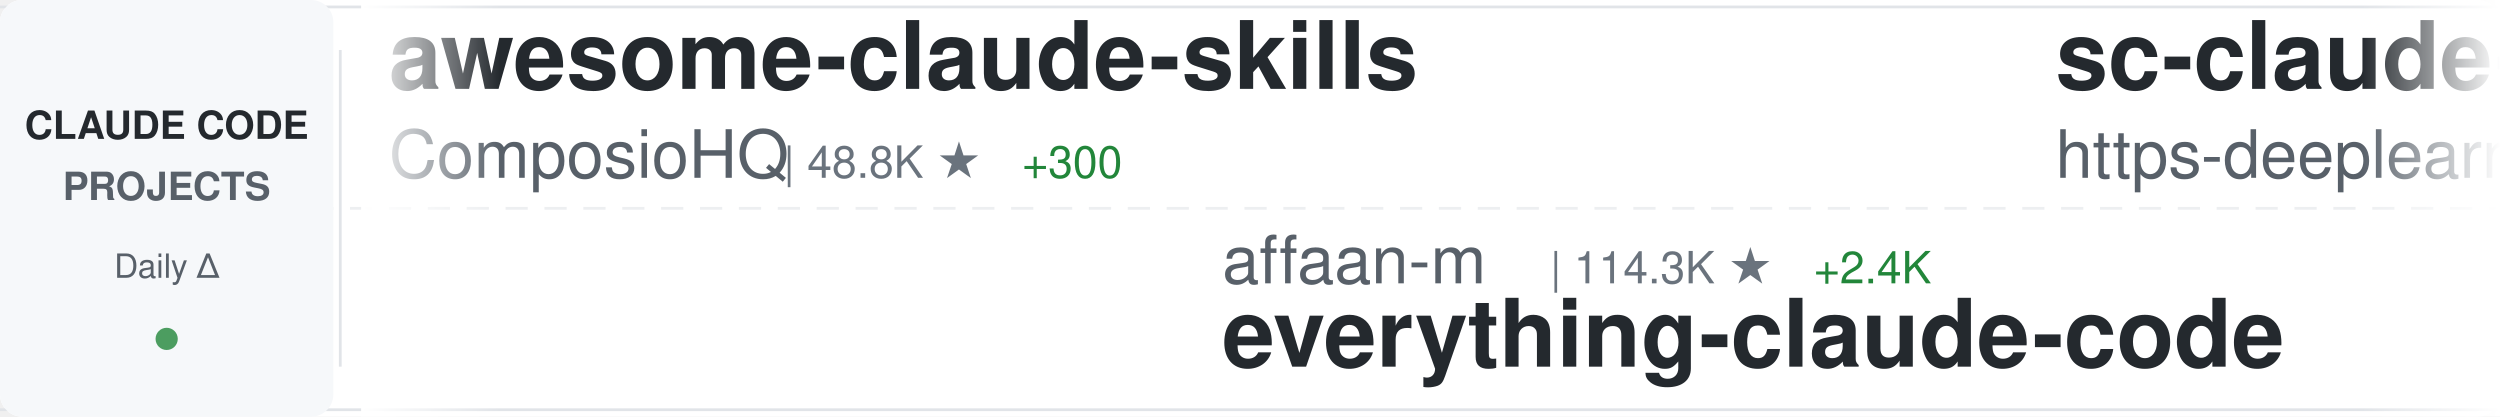
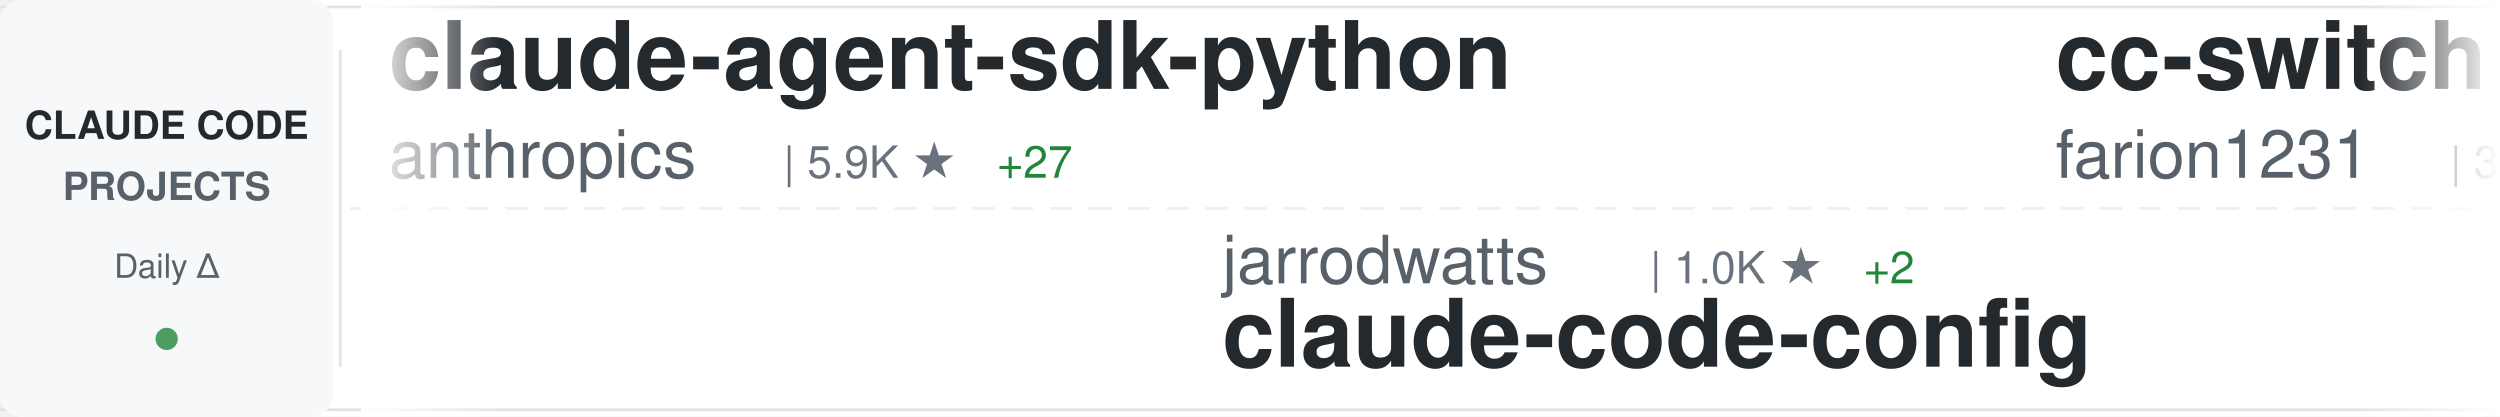
<svg xmlns="http://www.w3.org/2000/svg" width="900" height="150">
  <defs>
    <linearGradient id="awesomeLeftFade" x1="0%" y1="0%" x2="100%" y2="0%">
      <stop offset="0%" style="stop-color:#ffffff;stop-opacity:1" />
      <stop offset="100%" style="stop-color:#ffffff;stop-opacity:0" />
    </linearGradient>
    <linearGradient id="awesomeRightFade" x1="0%" y1="0%" x2="100%" y2="0%">
      <stop offset="0%" style="stop-color:#ffffff;stop-opacity:0" />
      <stop offset="100%" style="stop-color:#ffffff;stop-opacity:1" />
    </linearGradient>
  </defs>
  <rect width="900" height="150" fill="#ffffff" rx="8" />
  <rect x="0" y="2" width="900" height="1" fill="#e1e4e8" />
  <rect x="0" y="147" width="900" height="1" fill="#e1e4e8" />
  <line x1="0" y1="75" x2="900" y2="75" stroke="#e1e4e8" stroke-width="1" stroke-dasharray="8 6" opacity="0.6" />
  <rect x="0" y="0" width="120" height="150" fill="#f6f8fa" rx="8" />
  <text x="60" y="50" font-family="-apple-system, BlinkMacSystemFont, 'Segoe UI', Helvetica, Arial, sans-serif" font-size="14" font-weight="600" fill="#24292e" text-anchor="middle">CLAUDE CODE</text>
  <text x="60" y="72" font-family="-apple-system, BlinkMacSystemFont, 'Segoe UI', Helvetica, Arial, sans-serif" font-size="14" font-weight="600" fill="#586069" text-anchor="middle">PROJECTS</text>
  <text x="60" y="100" font-family="-apple-system, BlinkMacSystemFont, 'Segoe UI', Helvetica, Arial, sans-serif" font-size="12" font-weight="500" fill="#586069" text-anchor="middle">Daily Δ</text>
  <circle cx="60" cy="122" r="4" fill="#22863a" opacity="0.8" />
  <rect x="122" y="18" width="1" height="114" fill="#e1e4e8" />
  <clipPath id="awesomeTickerClip">
    <rect x="130" y="0" width="770" height="150" />
  </clipPath>
  <g clip-path="url(#awesomeTickerClip)">
    <g id="awesomeTickerItems">
      <animateTransform attributeName="transform" attributeType="XML" type="translate" from="0 0" to="-3000 0" dur="54s" repeatCount="indefinite" />
      <g transform="translate(0, 0)">
-         <text x="140" y="32" font-family="-apple-system, BlinkMacSystemFont, 'Segoe UI', Helvetica, Arial, sans-serif" font-size="34" font-weight="600" fill="#24292e">awesome-claude-skills</text>
-         <text x="140" y="64" font-family="-apple-system, BlinkMacSystemFont, 'Segoe UI', Helvetica, Arial, sans-serif" font-size="24" font-weight="400" fill="#586069">ComposioHQ</text>
-         <text x="282" y="64" font-family="-apple-system, BlinkMacSystemFont, 'Segoe UI', Helvetica, Arial, sans-serif" font-size="16" font-weight="500" fill="#6a737d">| 48.8K ★</text>
-         <text x="368" y="64" font-family="-apple-system, BlinkMacSystemFont, 'Segoe UI', Helvetica, Arial, sans-serif" font-size="16" font-weight="500" fill="#22863a"> +300</text>
+         <text x="140" y="32" font-family="-apple-system, BlinkMacSystemFont, 'Segoe UI', Helvetica, Arial, sans-serif" font-size="34" font-weight="600" fill="#24292e">claude-agent-sdk-python</text>
+         <text x="140" y="64" font-family="-apple-system, BlinkMacSystemFont, 'Segoe UI', Helvetica, Arial, sans-serif" font-size="24" font-weight="400" fill="#586069">anthropics</text>
+         <text x="282" y="64" font-family="-apple-system, BlinkMacSystemFont, 'Segoe UI', Helvetica, Arial, sans-serif" font-size="16" font-weight="500" fill="#6a737d">| 5.9K ★</text>
+         <text x="359" y="64" font-family="-apple-system, BlinkMacSystemFont, 'Segoe UI', Helvetica, Arial, sans-serif" font-size="16" font-weight="500" fill="#22863a"> +27</text>
      </g>
      <g transform="translate(300, 0)">
-         <text x="140" y="102" font-family="-apple-system, BlinkMacSystemFont, 'Segoe UI', Helvetica, Arial, sans-serif" font-size="24" font-weight="400" fill="#586069">affaan-m</text>
-         <text x="258" y="102" font-family="-apple-system, BlinkMacSystemFont, 'Segoe UI', Helvetica, Arial, sans-serif" font-size="16" font-weight="500" fill="#6a737d">| 114.3K ★</text>
-         <text x="353" y="102" font-family="-apple-system, BlinkMacSystemFont, 'Segoe UI', Helvetica, Arial, sans-serif" font-size="16" font-weight="500" fill="#22863a"> +2.4K</text>
-         <text x="140" y="132" font-family="-apple-system, BlinkMacSystemFont, 'Segoe UI', Helvetica, Arial, sans-serif" font-size="34" font-weight="600" fill="#24292e">everything-claude-code</text>
+         <text x="140" y="102" font-family="-apple-system, BlinkMacSystemFont, 'Segoe UI', Helvetica, Arial, sans-serif" font-size="24" font-weight="400" fill="#586069">jarrodwatts</text>
+         <text x="294" y="102" font-family="-apple-system, BlinkMacSystemFont, 'Segoe UI', Helvetica, Arial, sans-serif" font-size="16" font-weight="500" fill="#6a737d">| 1.0K ★</text>
+         <text x="371" y="102" font-family="-apple-system, BlinkMacSystemFont, 'Segoe UI', Helvetica, Arial, sans-serif" font-size="16" font-weight="500" fill="#22863a"> +2</text>
+         <text x="140" y="132" font-family="-apple-system, BlinkMacSystemFont, 'Segoe UI', Helvetica, Arial, sans-serif" font-size="34" font-weight="600" fill="#24292e">claude-code-config</text>
      </g>
      <g transform="translate(600, 0)">
-         <text x="140" y="32" font-family="-apple-system, BlinkMacSystemFont, 'Segoe UI', Helvetica, Arial, sans-serif" font-size="34" font-weight="600" fill="#24292e">sc-claude-code-files</text>
-         <text x="140" y="64" font-family="-apple-system, BlinkMacSystemFont, 'Segoe UI', Helvetica, Arial, sans-serif" font-size="24" font-weight="400" fill="#586069">https-deeplearning-ai</text>
-         <text x="414" y="64" font-family="-apple-system, BlinkMacSystemFont, 'Segoe UI', Helvetica, Arial, sans-serif" font-size="16" font-weight="500" fill="#6a737d">| 464 ★</text>
+         <text x="140" y="32" font-family="-apple-system, BlinkMacSystemFont, 'Segoe UI', Helvetica, Arial, sans-serif" font-size="34" font-weight="600" fill="#24292e">cc-switch</text>
+         <text x="140" y="64" font-family="-apple-system, BlinkMacSystemFont, 'Segoe UI', Helvetica, Arial, sans-serif" font-size="24" font-weight="400" fill="#586069">farion1231</text>
+         <text x="282" y="64" font-family="-apple-system, BlinkMacSystemFont, 'Segoe UI', Helvetica, Arial, sans-serif" font-size="16" font-weight="500" fill="#6a737d">| 34.9K ★</text>
+         <text x="368" y="64" font-family="-apple-system, BlinkMacSystemFont, 'Segoe UI', Helvetica, Arial, sans-serif" font-size="16" font-weight="500" fill="#22863a"> +367</text>
      </g>
      <g transform="translate(900, 0)">
-         <text x="140" y="102" font-family="-apple-system, BlinkMacSystemFont, 'Segoe UI', Helvetica, Arial, sans-serif" font-size="24" font-weight="400" fill="#586069">davila7</text>
-         <text x="246" y="102" font-family="-apple-system, BlinkMacSystemFont, 'Segoe UI', Helvetica, Arial, sans-serif" font-size="16" font-weight="500" fill="#6a737d">| 23.7K ★</text>
-         <text x="332" y="102" font-family="-apple-system, BlinkMacSystemFont, 'Segoe UI', Helvetica, Arial, sans-serif" font-size="16" font-weight="500" fill="#22863a"> +52</text>
-         <text x="140" y="132" font-family="-apple-system, BlinkMacSystemFont, 'Segoe UI', Helvetica, Arial, sans-serif" font-size="34" font-weight="600" fill="#24292e">claude-code-templates</text>
+         <text x="140" y="102" font-family="-apple-system, BlinkMacSystemFont, 'Segoe UI', Helvetica, Arial, sans-serif" font-size="24" font-weight="400" fill="#586069">sickn33</text>
+         <text x="246" y="102" font-family="-apple-system, BlinkMacSystemFont, 'Segoe UI', Helvetica, Arial, sans-serif" font-size="16" font-weight="500" fill="#6a737d">| 28.2K ★</text>
+         <text x="332" y="102" font-family="-apple-system, BlinkMacSystemFont, 'Segoe UI', Helvetica, Arial, sans-serif" font-size="16" font-weight="500" fill="#22863a"> +277</text>
+         <text x="140" y="132" font-family="-apple-system, BlinkMacSystemFont, 'Segoe UI', Helvetica, Arial, sans-serif" font-size="34" font-weight="600" fill="#24292e">antigravity-awesome-skil...</text>
      </g>
      <g transform="translate(1200, 0)">
-         <text x="140" y="32" font-family="-apple-system, BlinkMacSystemFont, 'Segoe UI', Helvetica, Arial, sans-serif" font-size="34" font-weight="600" fill="#24292e">claude-code-settings</text>
-         <text x="140" y="64" font-family="-apple-system, BlinkMacSystemFont, 'Segoe UI', Helvetica, Arial, sans-serif" font-size="24" font-weight="400" fill="#586069">feiskyer</text>
-         <text x="258" y="64" font-family="-apple-system, BlinkMacSystemFont, 'Segoe UI', Helvetica, Arial, sans-serif" font-size="16" font-weight="500" fill="#6a737d">| 1.4K ★</text>
-         <text x="335" y="64" font-family="-apple-system, BlinkMacSystemFont, 'Segoe UI', Helvetica, Arial, sans-serif" font-size="16" font-weight="500" fill="#22863a"> +3</text>
+         <text x="140" y="32" font-family="-apple-system, BlinkMacSystemFont, 'Segoe UI', Helvetica, Arial, sans-serif" font-size="34" font-weight="600" fill="#24292e">ralph</text>
+         <text x="140" y="64" font-family="-apple-system, BlinkMacSystemFont, 'Segoe UI', Helvetica, Arial, sans-serif" font-size="24" font-weight="400" fill="#586069">snarktank</text>
+         <text x="270" y="64" font-family="-apple-system, BlinkMacSystemFont, 'Segoe UI', Helvetica, Arial, sans-serif" font-size="16" font-weight="500" fill="#6a737d">| 14.0K ★</text>
+         <text x="356" y="64" font-family="-apple-system, BlinkMacSystemFont, 'Segoe UI', Helvetica, Arial, sans-serif" font-size="16" font-weight="500" fill="#22863a"> +69</text>
      </g>
      <g transform="translate(1500, 0)">
-         <text x="140" y="102" font-family="-apple-system, BlinkMacSystemFont, 'Segoe UI', Helvetica, Arial, sans-serif" font-size="24" font-weight="400" fill="#586069">ding113</text>
-         <text x="246" y="102" font-family="-apple-system, BlinkMacSystemFont, 'Segoe UI', Helvetica, Arial, sans-serif" font-size="16" font-weight="500" fill="#6a737d">| 2.2K ★</text>
-         <text x="323" y="102" font-family="-apple-system, BlinkMacSystemFont, 'Segoe UI', Helvetica, Arial, sans-serif" font-size="16" font-weight="500" fill="#22863a"> +18</text>
-         <text x="140" y="132" font-family="-apple-system, BlinkMacSystemFont, 'Segoe UI', Helvetica, Arial, sans-serif" font-size="34" font-weight="600" fill="#24292e">claude-code-hub</text>
+         <text x="140" y="102" font-family="-apple-system, BlinkMacSystemFont, 'Segoe UI', Helvetica, Arial, sans-serif" font-size="24" font-weight="400" fill="#586069">ComposioHQ</text>
+         <text x="282" y="102" font-family="-apple-system, BlinkMacSystemFont, 'Segoe UI', Helvetica, Arial, sans-serif" font-size="16" font-weight="500" fill="#6a737d">| 48.9K ★</text>
+         <text x="368" y="102" font-family="-apple-system, BlinkMacSystemFont, 'Segoe UI', Helvetica, Arial, sans-serif" font-size="16" font-weight="500" fill="#22863a"> +332</text>
+         <text x="140" y="132" font-family="-apple-system, BlinkMacSystemFont, 'Segoe UI', Helvetica, Arial, sans-serif" font-size="34" font-weight="600" fill="#24292e">awesome-claude-skills</text>
      </g>
      <g transform="translate(1800, 0)">
-         <text x="140" y="32" font-family="-apple-system, BlinkMacSystemFont, 'Segoe UI', Helvetica, Arial, sans-serif" font-size="34" font-weight="600" fill="#24292e">claude-code-spec-workflo...</text>
-         <text x="140" y="64" font-family="-apple-system, BlinkMacSystemFont, 'Segoe UI', Helvetica, Arial, sans-serif" font-size="24" font-weight="400" fill="#586069">Pimzino</text>
-         <text x="246" y="64" font-family="-apple-system, BlinkMacSystemFont, 'Segoe UI', Helvetica, Arial, sans-serif" font-size="16" font-weight="500" fill="#6a737d">| 3.6K ★</text>
-         <text x="323" y="64" font-family="-apple-system, BlinkMacSystemFont, 'Segoe UI', Helvetica, Arial, sans-serif" font-size="16" font-weight="500" fill="#22863a"> +4</text>
+         <text x="140" y="32" font-family="-apple-system, BlinkMacSystemFont, 'Segoe UI', Helvetica, Arial, sans-serif" font-size="34" font-weight="600" fill="#24292e">claude-code-security-rev...</text>
+         <text x="140" y="64" font-family="-apple-system, BlinkMacSystemFont, 'Segoe UI', Helvetica, Arial, sans-serif" font-size="24" font-weight="400" fill="#586069">anthropics</text>
+         <text x="282" y="64" font-family="-apple-system, BlinkMacSystemFont, 'Segoe UI', Helvetica, Arial, sans-serif" font-size="16" font-weight="500" fill="#6a737d">| 4.0K ★</text>
+         <text x="359" y="64" font-family="-apple-system, BlinkMacSystemFont, 'Segoe UI', Helvetica, Arial, sans-serif" font-size="16" font-weight="500" fill="#22863a"> +17</text>
      </g>
      <g transform="translate(2100, 0)">
-         <text x="140" y="102" font-family="-apple-system, BlinkMacSystemFont, 'Segoe UI', Helvetica, Arial, sans-serif" font-size="24" font-weight="400" fill="#586069">numman-ali</text>
-         <text x="282" y="102" font-family="-apple-system, BlinkMacSystemFont, 'Segoe UI', Helvetica, Arial, sans-serif" font-size="16" font-weight="500" fill="#6a737d">| 9.3K ★</text>
-         <text x="359" y="102" font-family="-apple-system, BlinkMacSystemFont, 'Segoe UI', Helvetica, Arial, sans-serif" font-size="16" font-weight="500" fill="#22863a"> +15</text>
-         <text x="140" y="132" font-family="-apple-system, BlinkMacSystemFont, 'Segoe UI', Helvetica, Arial, sans-serif" font-size="34" font-weight="600" fill="#24292e">openskills</text>
+         <text x="140" y="102" font-family="-apple-system, BlinkMacSystemFont, 'Segoe UI', Helvetica, Arial, sans-serif" font-size="24" font-weight="400" fill="#586069">lyconear</text>
+         <text x="258" y="102" font-family="-apple-system, BlinkMacSystemFont, 'Segoe UI', Helvetica, Arial, sans-serif" font-size="16" font-weight="500" fill="#6a737d">| 4 ★</text>
+         <text x="140" y="132" font-family="-apple-system, BlinkMacSystemFont, 'Segoe UI', Helvetica, Arial, sans-serif" font-size="34" font-weight="600" fill="#24292e">Claude-Code</text>
      </g>
      <g transform="translate(2400, 0)">
-         <text x="140" y="32" font-family="-apple-system, BlinkMacSystemFont, 'Segoe UI', Helvetica, Arial, sans-serif" font-size="34" font-weight="600" fill="#24292e">Claude-Code</text>
-         <text x="140" y="64" font-family="-apple-system, BlinkMacSystemFont, 'Segoe UI', Helvetica, Arial, sans-serif" font-size="24" font-weight="400" fill="#586069">lyconear</text>
-         <text x="258" y="64" font-family="-apple-system, BlinkMacSystemFont, 'Segoe UI', Helvetica, Arial, sans-serif" font-size="16" font-weight="500" fill="#6a737d">| 4 ★</text>
+         <text x="140" y="32" font-family="-apple-system, BlinkMacSystemFont, 'Segoe UI', Helvetica, Arial, sans-serif" font-size="34" font-weight="600" fill="#24292e">Claudable</text>
+         <text x="140" y="64" font-family="-apple-system, BlinkMacSystemFont, 'Segoe UI', Helvetica, Arial, sans-serif" font-size="24" font-weight="400" fill="#586069">opactorai</text>
+         <text x="270" y="64" font-family="-apple-system, BlinkMacSystemFont, 'Segoe UI', Helvetica, Arial, sans-serif" font-size="16" font-weight="500" fill="#6a737d">| 3.8K ★</text>
+         <text x="347" y="64" font-family="-apple-system, BlinkMacSystemFont, 'Segoe UI', Helvetica, Arial, sans-serif" font-size="16" font-weight="500" fill="#22863a"> +2</text>
      </g>
      <g transform="translate(2700, 0)">
-         <text x="140" y="102" font-family="-apple-system, BlinkMacSystemFont, 'Segoe UI', Helvetica, Arial, sans-serif" font-size="24" font-weight="400" fill="#586069">Njengah</text>
-         <text x="246" y="102" font-family="-apple-system, BlinkMacSystemFont, 'Segoe UI', Helvetica, Arial, sans-serif" font-size="16" font-weight="500" fill="#6a737d">| 1.5K ★</text>
-         <text x="323" y="102" font-family="-apple-system, BlinkMacSystemFont, 'Segoe UI', Helvetica, Arial, sans-serif" font-size="16" font-weight="500" fill="#22863a"> +2</text>
-         <text x="140" y="132" font-family="-apple-system, BlinkMacSystemFont, 'Segoe UI', Helvetica, Arial, sans-serif" font-size="34" font-weight="600" fill="#24292e">claude-code-cheat-sheet</text>
+         <text x="140" y="102" font-family="-apple-system, BlinkMacSystemFont, 'Segoe UI', Helvetica, Arial, sans-serif" font-size="24" font-weight="400" fill="#586069">siteboon</text>
+         <text x="258" y="102" font-family="-apple-system, BlinkMacSystemFont, 'Segoe UI', Helvetica, Arial, sans-serif" font-size="16" font-weight="500" fill="#6a737d">| 9.1K ★</text>
+         <text x="335" y="102" font-family="-apple-system, BlinkMacSystemFont, 'Segoe UI', Helvetica, Arial, sans-serif" font-size="16" font-weight="500" fill="#22863a"> +48</text>
+         <text x="140" y="132" font-family="-apple-system, BlinkMacSystemFont, 'Segoe UI', Helvetica, Arial, sans-serif" font-size="34" font-weight="600" fill="#24292e">claudecodeui</text>
      </g>
      <g transform="translate(3000, 0)">
-         <text x="140" y="32" font-family="-apple-system, BlinkMacSystemFont, 'Segoe UI', Helvetica, Arial, sans-serif" font-size="34" font-weight="600" fill="#24292e">awesome-claude-skills</text>
-         <text x="140" y="64" font-family="-apple-system, BlinkMacSystemFont, 'Segoe UI', Helvetica, Arial, sans-serif" font-size="24" font-weight="400" fill="#586069">ComposioHQ</text>
-         <text x="282" y="64" font-family="-apple-system, BlinkMacSystemFont, 'Segoe UI', Helvetica, Arial, sans-serif" font-size="16" font-weight="500" fill="#6a737d">| 48.8K ★</text>
-         <text x="368" y="64" font-family="-apple-system, BlinkMacSystemFont, 'Segoe UI', Helvetica, Arial, sans-serif" font-size="16" font-weight="500" fill="#22863a"> +300</text>
+         <text x="140" y="32" font-family="-apple-system, BlinkMacSystemFont, 'Segoe UI', Helvetica, Arial, sans-serif" font-size="34" font-weight="600" fill="#24292e">claude-agent-sdk-python</text>
+         <text x="140" y="64" font-family="-apple-system, BlinkMacSystemFont, 'Segoe UI', Helvetica, Arial, sans-serif" font-size="24" font-weight="400" fill="#586069">anthropics</text>
+         <text x="282" y="64" font-family="-apple-system, BlinkMacSystemFont, 'Segoe UI', Helvetica, Arial, sans-serif" font-size="16" font-weight="500" fill="#6a737d">| 5.9K ★</text>
+         <text x="359" y="64" font-family="-apple-system, BlinkMacSystemFont, 'Segoe UI', Helvetica, Arial, sans-serif" font-size="16" font-weight="500" fill="#22863a"> +27</text>
      </g>
      <g transform="translate(3300, 0)">
-         <text x="140" y="102" font-family="-apple-system, BlinkMacSystemFont, 'Segoe UI', Helvetica, Arial, sans-serif" font-size="24" font-weight="400" fill="#586069">affaan-m</text>
-         <text x="258" y="102" font-family="-apple-system, BlinkMacSystemFont, 'Segoe UI', Helvetica, Arial, sans-serif" font-size="16" font-weight="500" fill="#6a737d">| 114.3K ★</text>
-         <text x="353" y="102" font-family="-apple-system, BlinkMacSystemFont, 'Segoe UI', Helvetica, Arial, sans-serif" font-size="16" font-weight="500" fill="#22863a"> +2.4K</text>
-         <text x="140" y="132" font-family="-apple-system, BlinkMacSystemFont, 'Segoe UI', Helvetica, Arial, sans-serif" font-size="34" font-weight="600" fill="#24292e">everything-claude-code</text>
+         <text x="140" y="102" font-family="-apple-system, BlinkMacSystemFont, 'Segoe UI', Helvetica, Arial, sans-serif" font-size="24" font-weight="400" fill="#586069">jarrodwatts</text>
+         <text x="294" y="102" font-family="-apple-system, BlinkMacSystemFont, 'Segoe UI', Helvetica, Arial, sans-serif" font-size="16" font-weight="500" fill="#6a737d">| 1.0K ★</text>
+         <text x="371" y="102" font-family="-apple-system, BlinkMacSystemFont, 'Segoe UI', Helvetica, Arial, sans-serif" font-size="16" font-weight="500" fill="#22863a"> +2</text>
+         <text x="140" y="132" font-family="-apple-system, BlinkMacSystemFont, 'Segoe UI', Helvetica, Arial, sans-serif" font-size="34" font-weight="600" fill="#24292e">claude-code-config</text>
      </g>
      <g transform="translate(3600, 0)">
-         <text x="140" y="32" font-family="-apple-system, BlinkMacSystemFont, 'Segoe UI', Helvetica, Arial, sans-serif" font-size="34" font-weight="600" fill="#24292e">sc-claude-code-files</text>
-         <text x="140" y="64" font-family="-apple-system, BlinkMacSystemFont, 'Segoe UI', Helvetica, Arial, sans-serif" font-size="24" font-weight="400" fill="#586069">https-deeplearning-ai</text>
-         <text x="414" y="64" font-family="-apple-system, BlinkMacSystemFont, 'Segoe UI', Helvetica, Arial, sans-serif" font-size="16" font-weight="500" fill="#6a737d">| 464 ★</text>
+         <text x="140" y="32" font-family="-apple-system, BlinkMacSystemFont, 'Segoe UI', Helvetica, Arial, sans-serif" font-size="34" font-weight="600" fill="#24292e">cc-switch</text>
+         <text x="140" y="64" font-family="-apple-system, BlinkMacSystemFont, 'Segoe UI', Helvetica, Arial, sans-serif" font-size="24" font-weight="400" fill="#586069">farion1231</text>
+         <text x="282" y="64" font-family="-apple-system, BlinkMacSystemFont, 'Segoe UI', Helvetica, Arial, sans-serif" font-size="16" font-weight="500" fill="#6a737d">| 34.9K ★</text>
+         <text x="368" y="64" font-family="-apple-system, BlinkMacSystemFont, 'Segoe UI', Helvetica, Arial, sans-serif" font-size="16" font-weight="500" fill="#22863a"> +367</text>
      </g>
      <g transform="translate(3900, 0)">
-         <text x="140" y="102" font-family="-apple-system, BlinkMacSystemFont, 'Segoe UI', Helvetica, Arial, sans-serif" font-size="24" font-weight="400" fill="#586069">davila7</text>
-         <text x="246" y="102" font-family="-apple-system, BlinkMacSystemFont, 'Segoe UI', Helvetica, Arial, sans-serif" font-size="16" font-weight="500" fill="#6a737d">| 23.7K ★</text>
-         <text x="332" y="102" font-family="-apple-system, BlinkMacSystemFont, 'Segoe UI', Helvetica, Arial, sans-serif" font-size="16" font-weight="500" fill="#22863a"> +52</text>
-         <text x="140" y="132" font-family="-apple-system, BlinkMacSystemFont, 'Segoe UI', Helvetica, Arial, sans-serif" font-size="34" font-weight="600" fill="#24292e">claude-code-templates</text>
+         <text x="140" y="102" font-family="-apple-system, BlinkMacSystemFont, 'Segoe UI', Helvetica, Arial, sans-serif" font-size="24" font-weight="400" fill="#586069">sickn33</text>
+         <text x="246" y="102" font-family="-apple-system, BlinkMacSystemFont, 'Segoe UI', Helvetica, Arial, sans-serif" font-size="16" font-weight="500" fill="#6a737d">| 28.2K ★</text>
+         <text x="332" y="102" font-family="-apple-system, BlinkMacSystemFont, 'Segoe UI', Helvetica, Arial, sans-serif" font-size="16" font-weight="500" fill="#22863a"> +277</text>
+         <text x="140" y="132" font-family="-apple-system, BlinkMacSystemFont, 'Segoe UI', Helvetica, Arial, sans-serif" font-size="34" font-weight="600" fill="#24292e">antigravity-awesome-skil...</text>
      </g>
    </g>
  </g>
  <rect x="130" y="0" width="50" height="150" fill="url(#awesomeLeftFade)" />
  <rect x="850" y="0" width="50" height="150" fill="url(#awesomeRightFade)" />
</svg>
